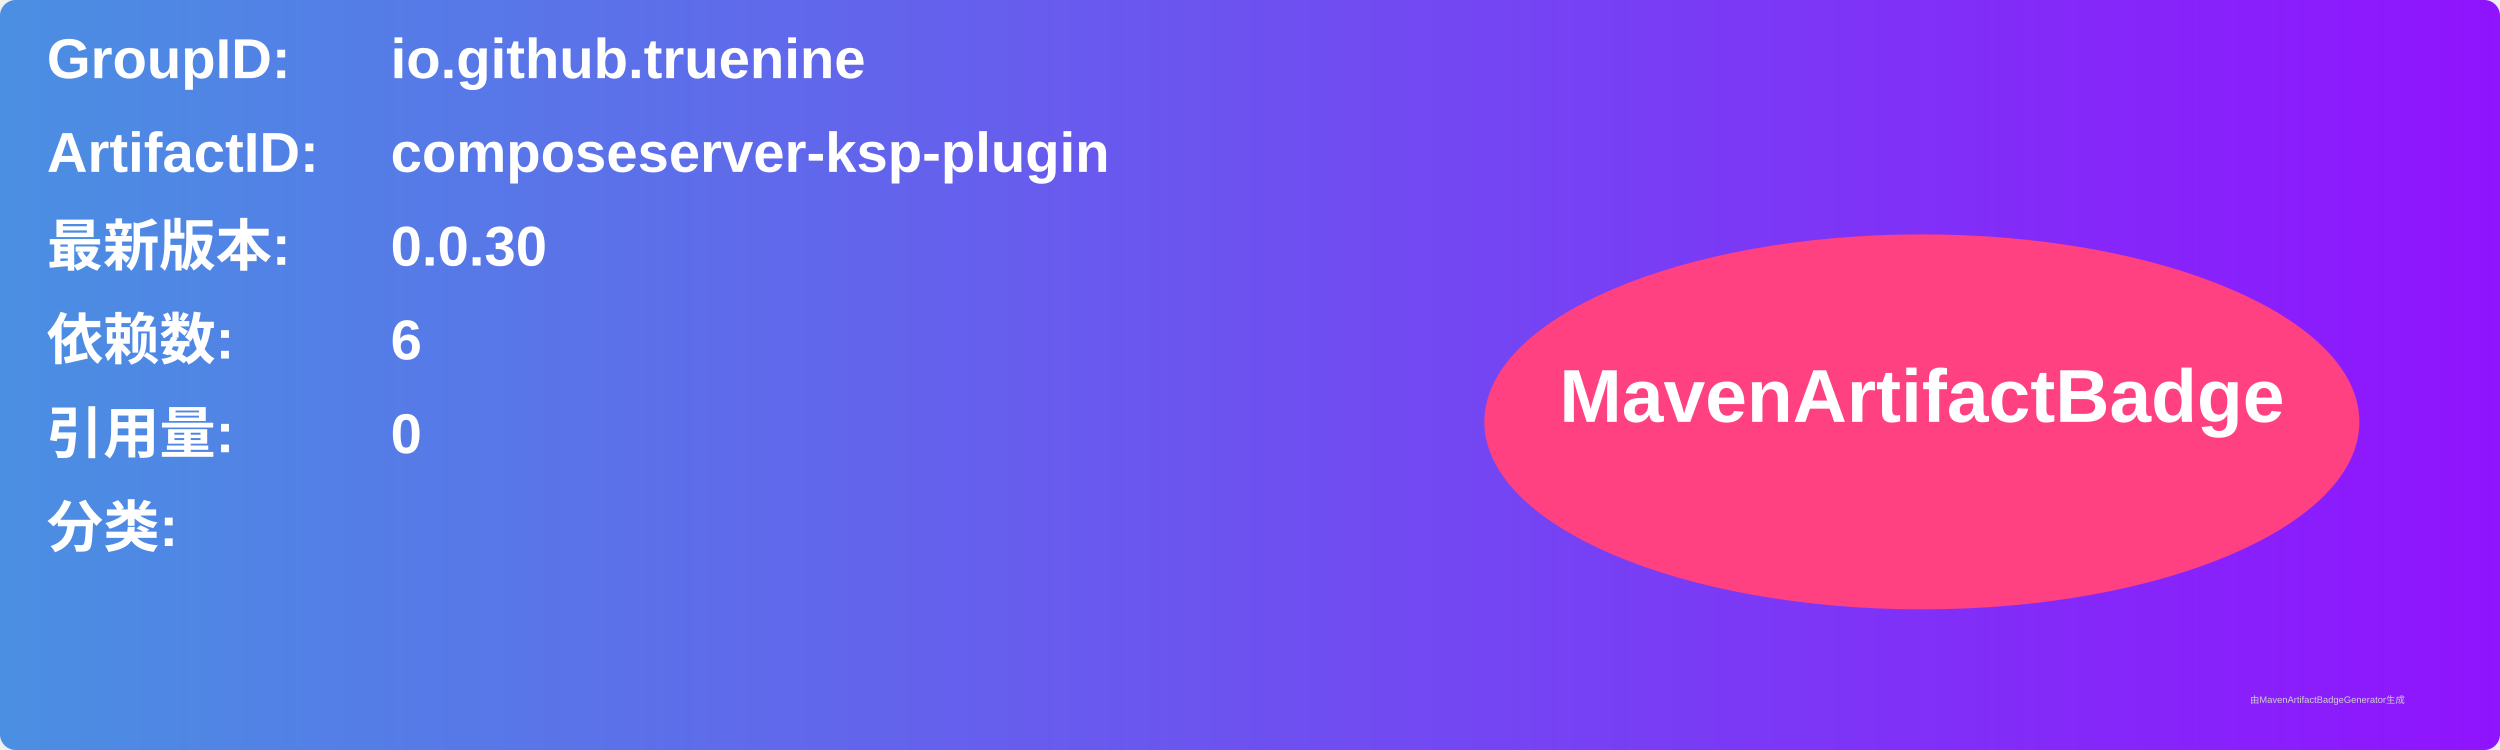
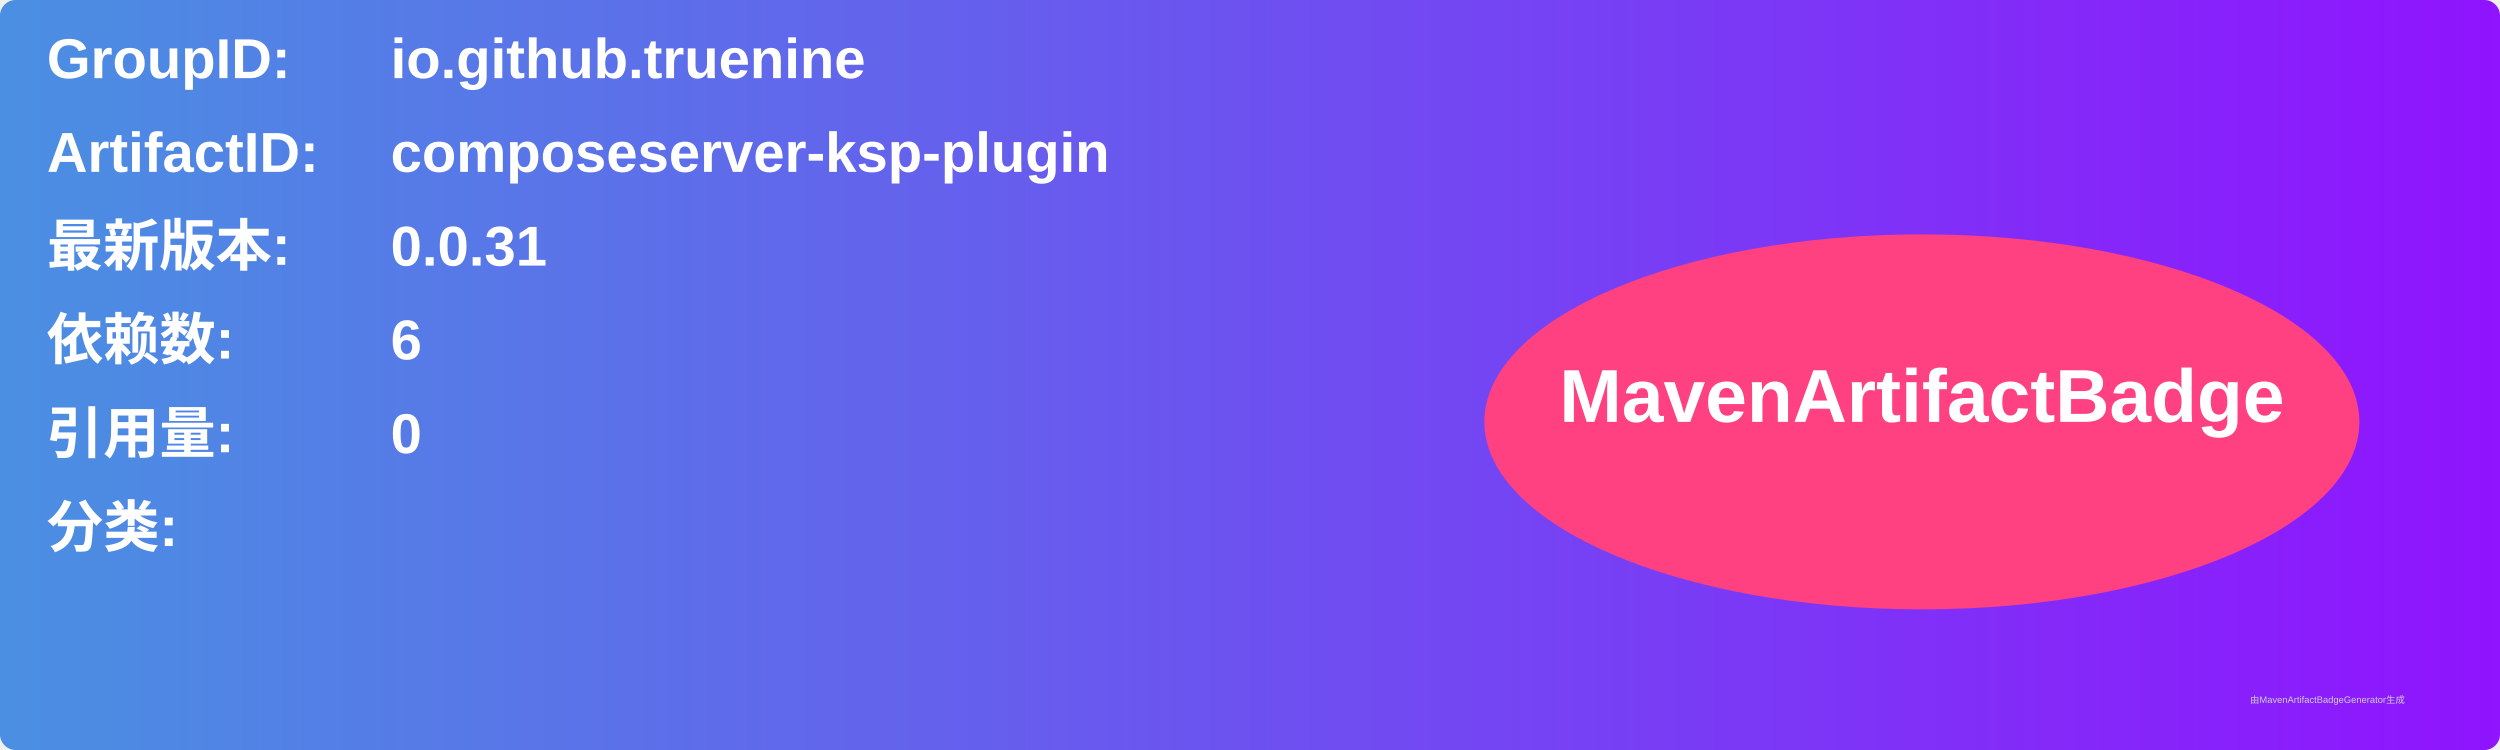
<svg xmlns="http://www.w3.org/2000/svg" width="800" height="240" viewBox="0 0 800 240">
  <linearGradient id="grad" x1="0%" y1="0%" x2="100%" y2="0%">
    <stop offset="0%" stop-color="#4a90e2" />
    <stop offset="100%" stop-color="#9013fe" />
  </linearGradient>
  <rect width="100%" height="100%" rx="5" ry="5" fill="url(#grad)" />
  <g transform="translate(15, 15)">
    <text x="0" y="10" font-family="Arial" font-size="18" fill="white" font-weight="bold" width="260">GroupID:</text>
    <text x="110" y="10" font-family="Arial" font-size="18" fill="white" font-weight="bold" width="460">io.github.truenine</text>
    <text x="0" y="40" font-family="Arial" font-size="18" fill="white" font-weight="bold" width="260">ArtifactID:</text>
    <text x="110" y="40" font-family="Arial" font-size="18" fill="white" font-weight="bold" width="460">composeserver-ksp-plugin</text>
    <text x="0" y="70" font-family="Arial" font-size="18" fill="white" font-weight="bold">最新版本:</text>
    <text x="110" y="70" font-family="Arial" font-size="18" fill="white" font-weight="bold">
-       <tspan font-weight="bold">0.0.30</tspan>
+       <tspan font-weight="bold">0.0.31</tspan>
    </text>
    <text x="0" y="100" font-family="Arial" font-size="18" fill="white" font-weight="bold">依赖数: </text>
    <text x="110" y="100" font-family="Arial" font-size="18" fill="white">
      <tspan font-weight="bold">6</tspan>
    </text>
    <text x="0" y="130" font-family="Arial" font-size="18" fill="white" font-weight="bold">引用量: </text>
    <text x="110" y="130" font-family="Arial" font-size="18" fill="white">
      <tspan font-weight="bold">0</tspan>
    </text>
    <text x="0" y="160" font-family="Arial" font-size="18" fill="white" font-weight="bold">分类:</text>
    <text x="10" y="190" font-family="Arial" font-size="10" fill="white">
      <tspan font-weight="bold" />
    </text>
    <ellipse cx="600" cy="120" rx="140" ry="60" fill="#ff4081" />
    <text x="600" y="120" text-anchor="middle" font-family="Arial" font-size="24" fill="white" font-weight="bold">MavenArtifactBadge</text>
  </g>
  <text x="720" y="225" font-family="Arial" font-size="3" fill="#d0d0d0">由MavenArtifactBadgeGenerator生成</text>
</svg>
